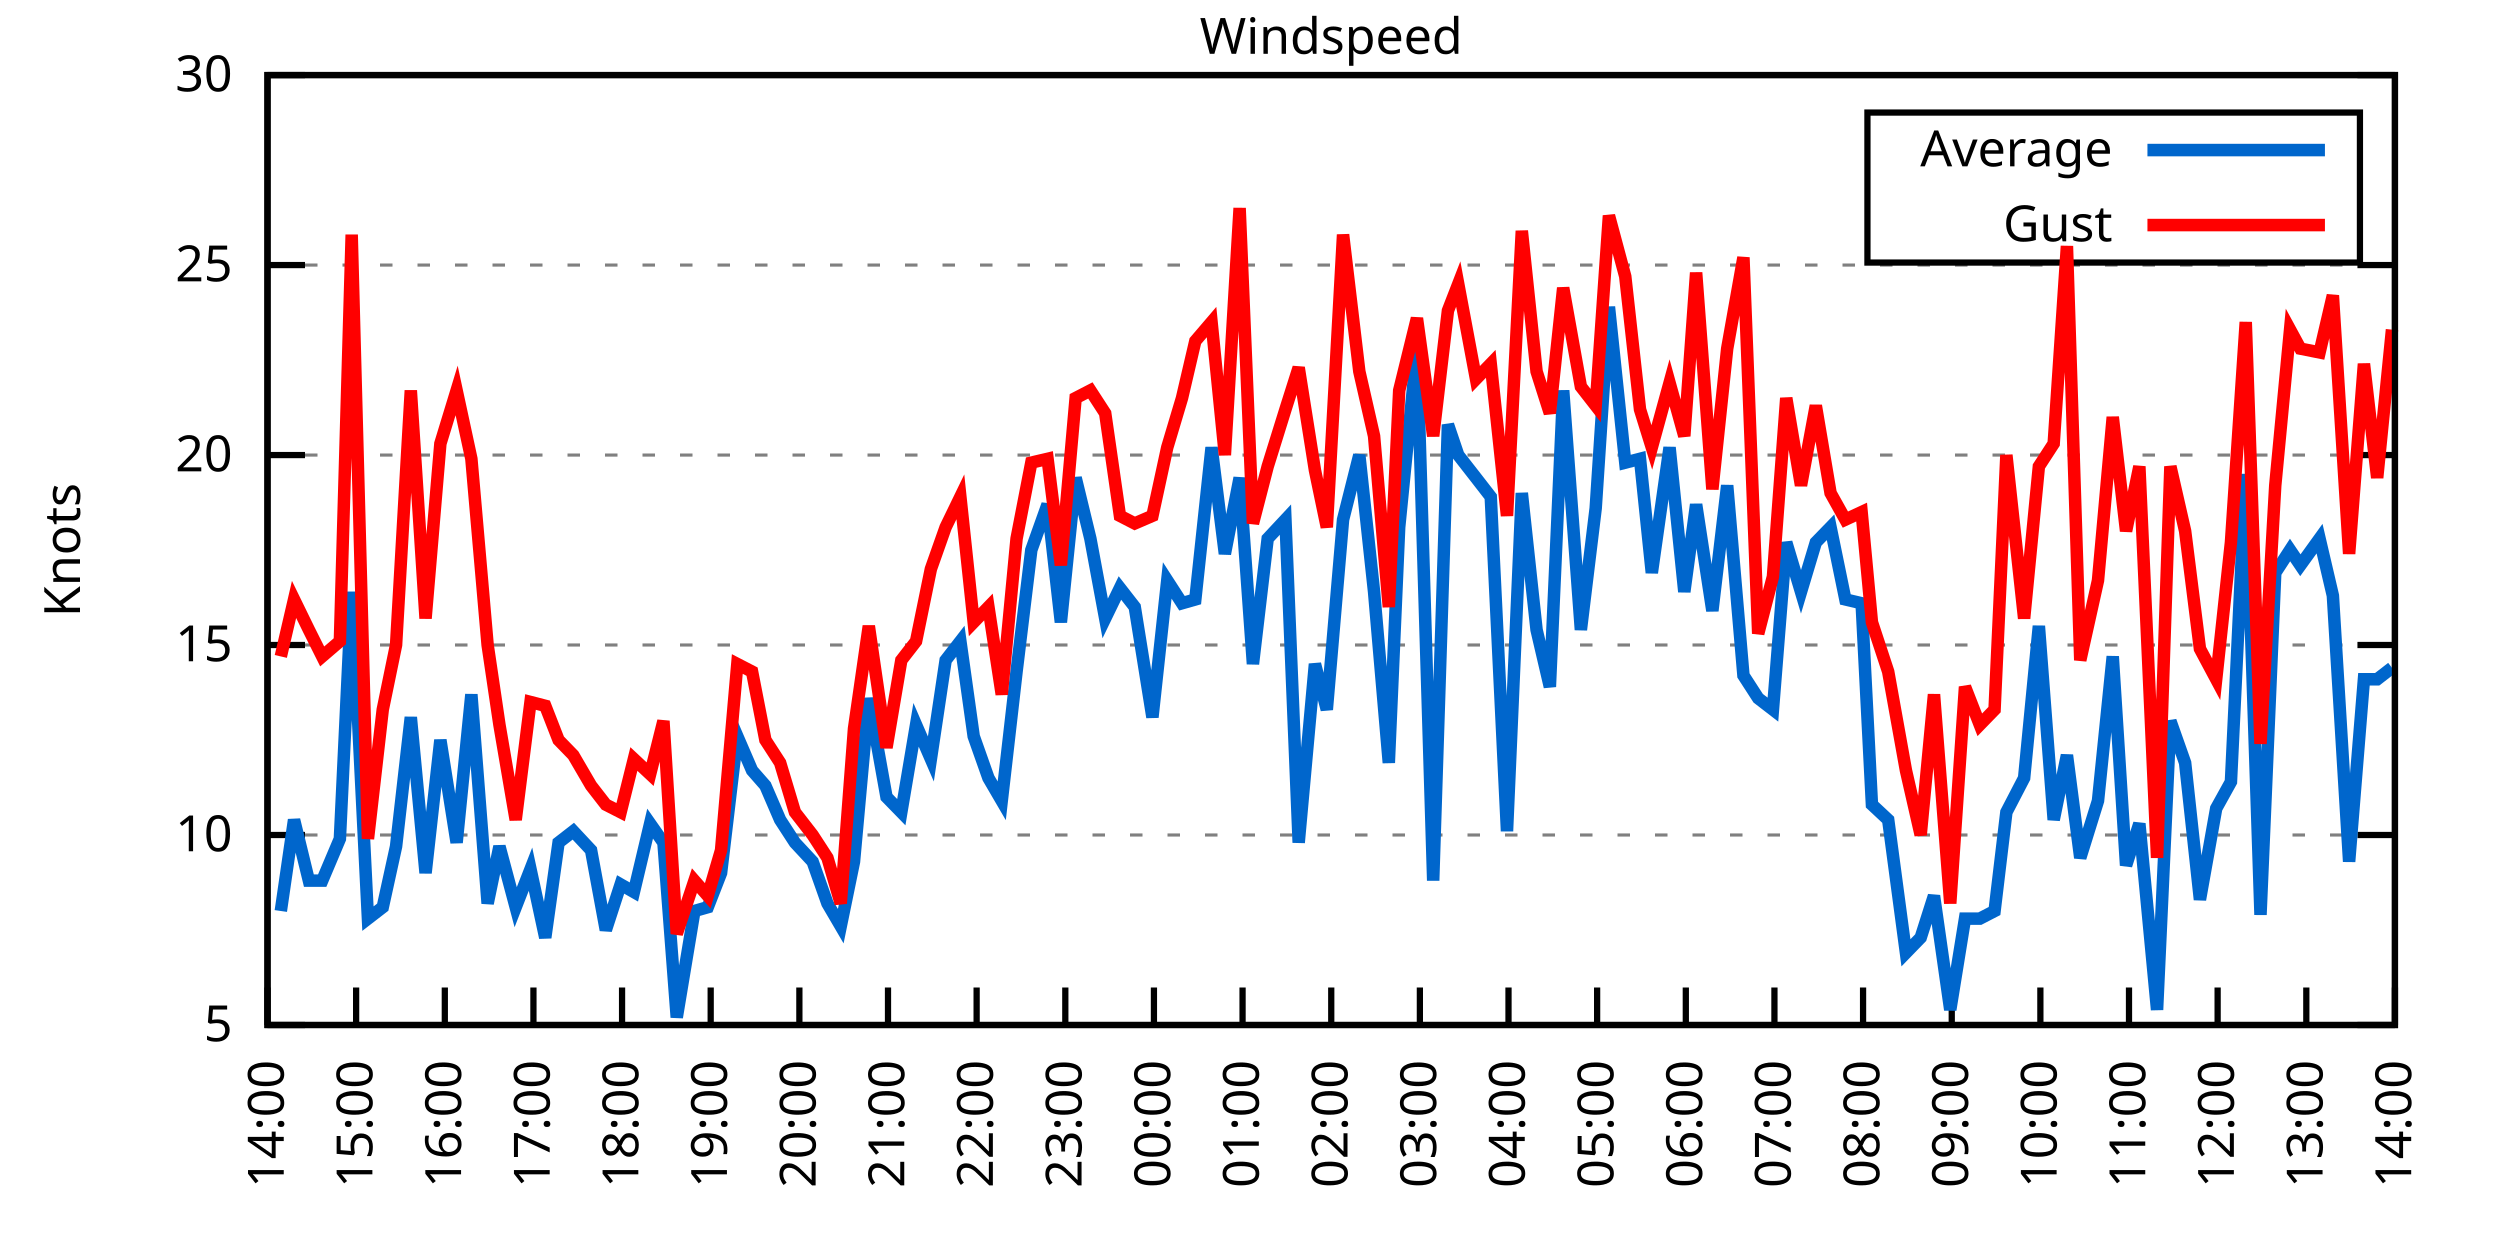
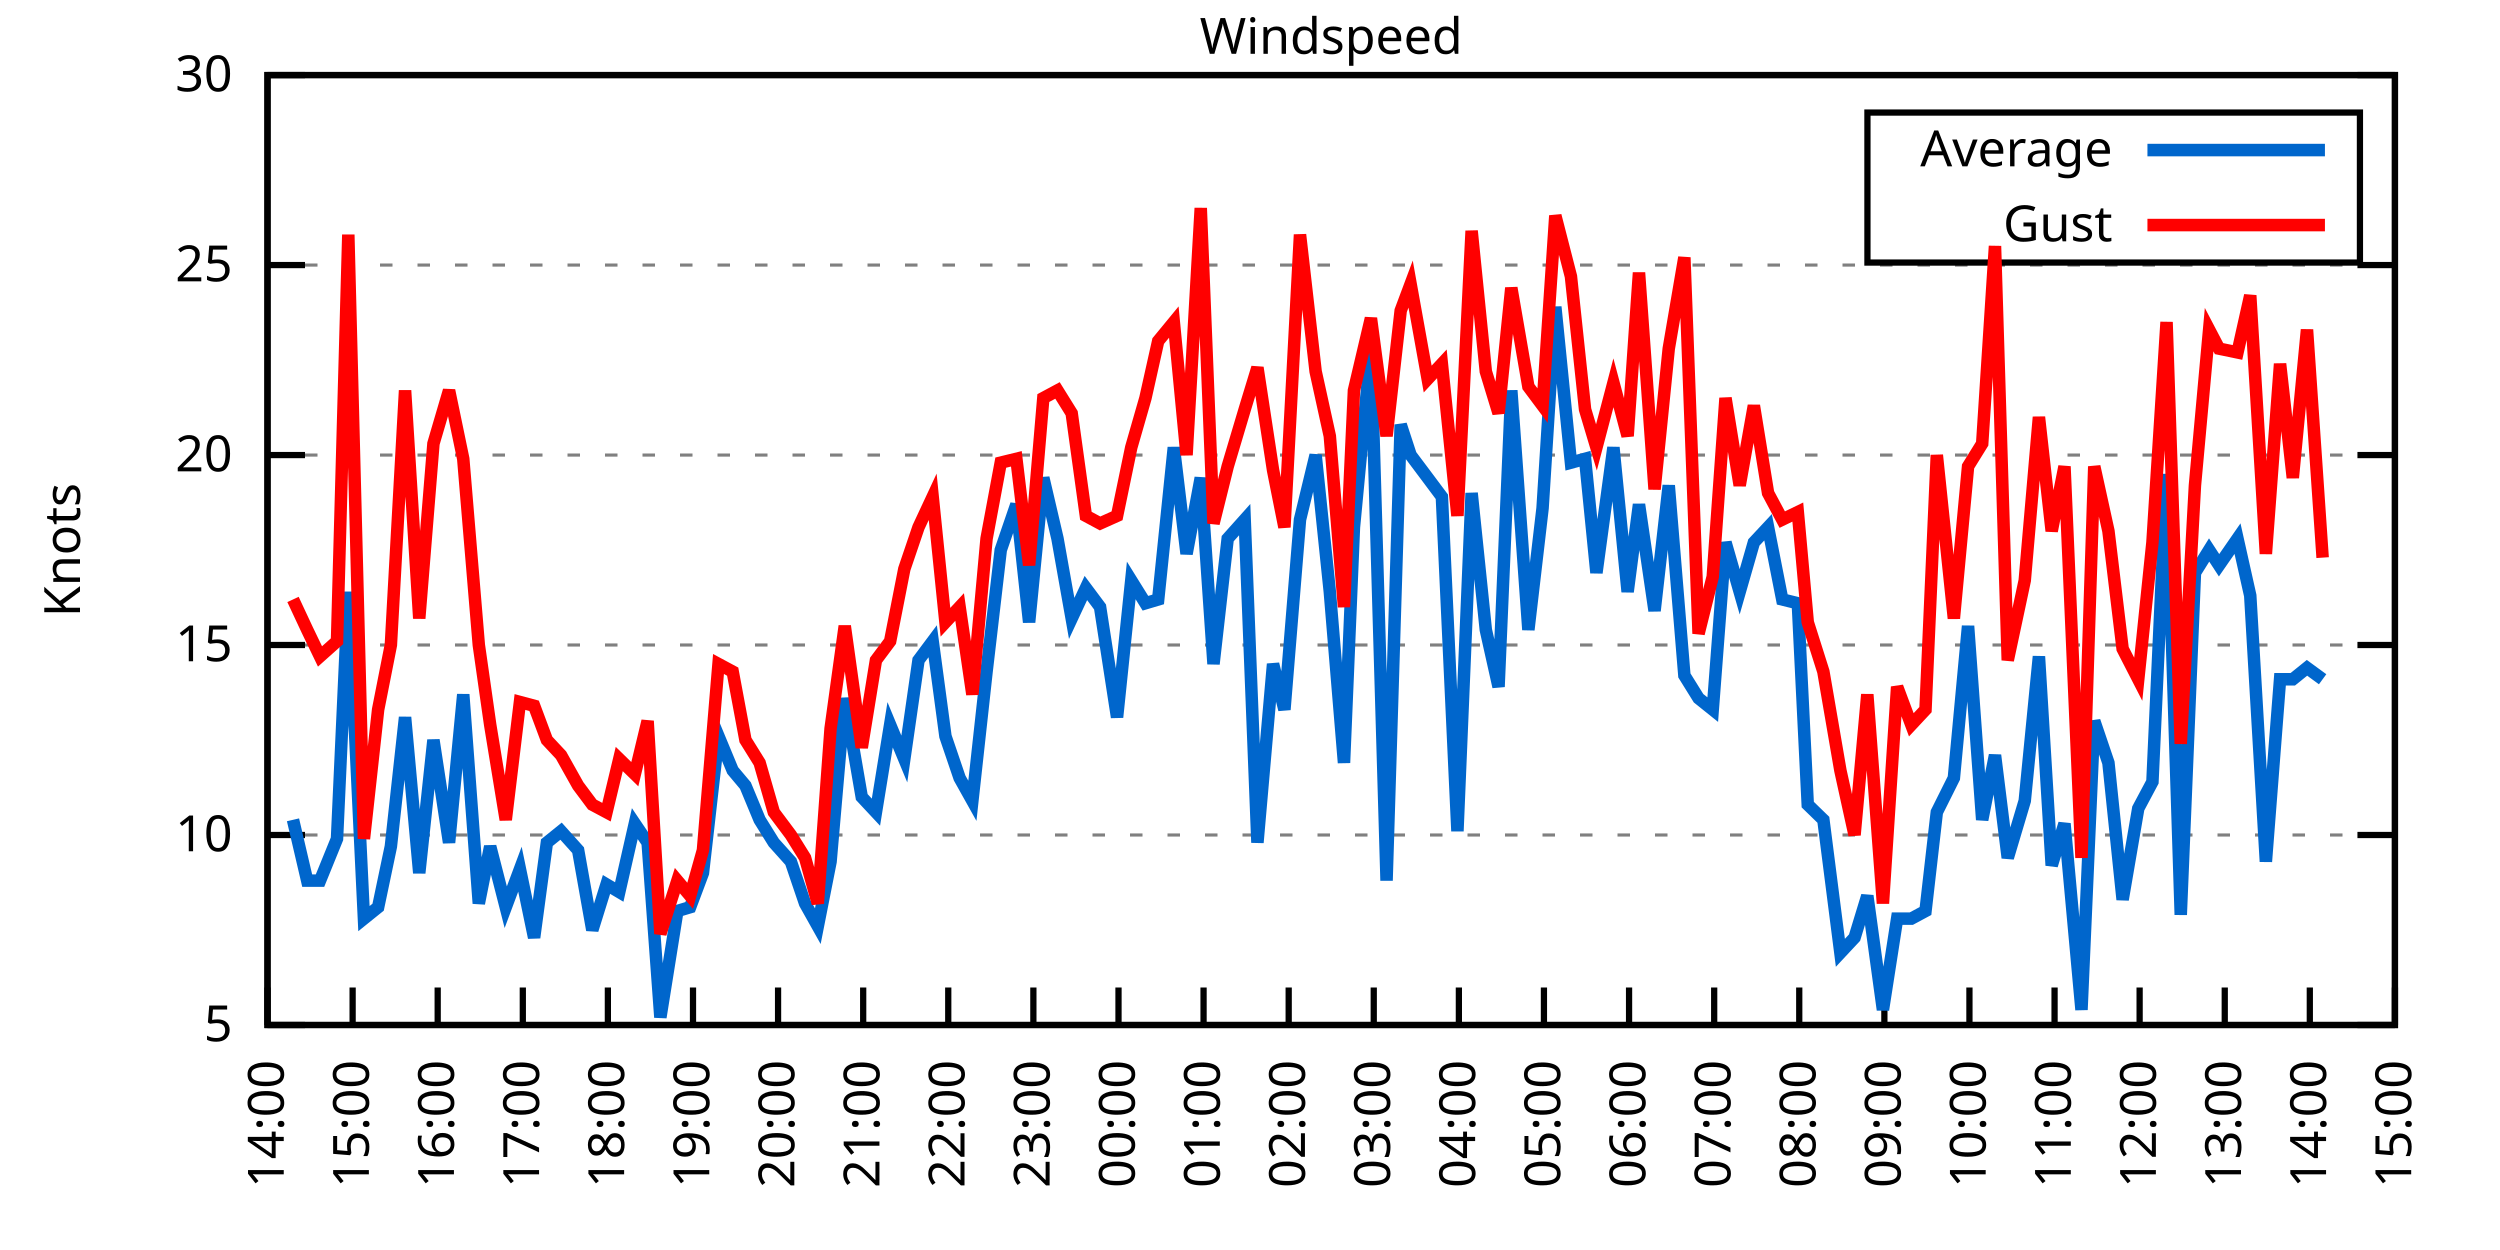
<svg xmlns="http://www.w3.org/2000/svg" xmlns:xlink="http://www.w3.org/1999/xlink" width="400" height="200" viewBox="0 0 400 200">
  <g id="gnuplot_canvas">
    <rect x="0" y="0" width="400" height="200" fill="none" />
    <defs>
      <circle id="gpDot" r="0.5" stroke-width="0.5" stroke="currentColor" />
      <path id="gpPt0" stroke-width="0.333" stroke="currentColor" d="M-1,0 h2 M0,-1 v2" />
      <path id="gpPt1" stroke-width="0.333" stroke="currentColor" d="M-1,-1 L1,1 M1,-1 L-1,1" />
      <path id="gpPt2" stroke-width="0.333" stroke="currentColor" d="M-1,0 L1,0 M0,-1 L0,1 M-1,-1 L1,1 M-1,1 L1,-1" />
      <rect id="gpPt3" stroke-width="0.333" stroke="currentColor" x="-1" y="-1" width="2" height="2" />
      <rect id="gpPt4" stroke-width="0.333" stroke="currentColor" fill="currentColor" x="-1" y="-1" width="2" height="2" />
      <circle id="gpPt5" stroke-width="0.333" stroke="currentColor" cx="0" cy="0" r="1" />
      <use xlink:href="#gpPt5" id="gpPt6" fill="currentColor" stroke="none" />
      <path id="gpPt7" stroke-width="0.333" stroke="currentColor" d="M0,-1.33 L-1.33,0.67 L1.33,0.67 z" />
      <use xlink:href="#gpPt7" id="gpPt8" fill="currentColor" stroke="none" />
      <use xlink:href="#gpPt7" id="gpPt9" stroke="currentColor" transform="rotate(180)" />
      <use xlink:href="#gpPt9" id="gpPt10" fill="currentColor" stroke="none" />
      <use xlink:href="#gpPt3" id="gpPt11" stroke="currentColor" transform="rotate(45)" />
      <use xlink:href="#gpPt11" id="gpPt12" fill="currentColor" stroke="none" />
      <path id="gpPt13" stroke-width="0.333" stroke="currentColor" d="M0,1.330 L1.265,0.411 L0.782,-1.067 L-0.782,-1.076 L-1.265,0.411 z" />
      <use xlink:href="#gpPt13" id="gpPt14" fill="currentColor" stroke="none" />
      <filter id="textbox" filterUnits="objectBoundingBox" x="0" y="0" height="1" width="1">
        <feFlood flood-color="white" flood-opacity="1" result="bgnd" />
        <feComposite in="SourceGraphic" in2="bgnd" operator="atop" />
      </filter>
      <filter id="greybox" filterUnits="objectBoundingBox" x="0" y="0" height="1" width="1">
        <feFlood flood-color="lightgrey" flood-opacity="1" result="grey" />
        <feComposite in="SourceGraphic" in2="grey" operator="atop" />
      </filter>
    </defs>
    <g fill="none" color="white" stroke="currentColor" stroke-width="1.00" stroke-linecap="butt" stroke-linejoin="miter">
</g>
    <g fill="none" color="black" stroke="currentColor" stroke-width="1.00" stroke-linecap="butt" stroke-linejoin="miter">
      <g stroke="none" shape-rendering="crispEdges">
        <polygon fill="rgb(255, 255, 255)" points="42.80,164.00 383.18,164.00 383.18,12.02 42.80,12.02 " />
      </g>
    </g>
    <g fill="none" color="black" stroke="currentColor" stroke-width="1.00" stroke-linecap="butt" stroke-linejoin="miter">
</g>
    <g fill="none" color="black" stroke="black" stroke-width="0.50" stroke-linecap="butt" stroke-linejoin="miter">
</g>
    <g fill="none" color="gray" stroke="currentColor" stroke-width="0.50" stroke-linecap="butt" stroke-linejoin="miter">
      <path stroke="gray" stroke-dasharray="2,4" class="gridline" d="M42.80,164.00 L383.19,164.00  " />
    </g>
    <g fill="none" color="gray" stroke="gray" stroke-width="1.00" stroke-linecap="butt" stroke-linejoin="miter">
</g>
    <g fill="none" color="black" stroke="currentColor" stroke-width="1.00" stroke-linecap="butt" stroke-linejoin="miter">
      <path stroke="black" d="M42.80,164.00 L48.80,164.00 M383.19,164.00 L377.19,164.00  " />
      <g transform="translate(37.20,166.60)" stroke="none" fill="black" font-family="Sans" font-size="8.00" text-anchor="end">
        <text>
          <tspan font-family="Sans"> 5</tspan>
        </text>
      </g>
    </g>
    <g fill="none" color="black" stroke="currentColor" stroke-width="1.00" stroke-linecap="butt" stroke-linejoin="miter">
</g>
    <g fill="none" color="black" stroke="black" stroke-width="0.50" stroke-linecap="butt" stroke-linejoin="miter">
</g>
    <g fill="none" color="gray" stroke="currentColor" stroke-width="0.50" stroke-linecap="butt" stroke-linejoin="miter">
      <path stroke="gray" stroke-dasharray="2,4" class="gridline" d="M42.80,133.60 L383.19,133.60  " />
    </g>
    <g fill="none" color="gray" stroke="gray" stroke-width="1.00" stroke-linecap="butt" stroke-linejoin="miter">
</g>
    <g fill="none" color="black" stroke="currentColor" stroke-width="1.00" stroke-linecap="butt" stroke-linejoin="miter">
      <path stroke="black" d="M42.80,133.60 L48.80,133.60 M383.19,133.60 L377.19,133.60  " />
      <g transform="translate(37.20,136.20)" stroke="none" fill="black" font-family="Sans" font-size="8.00" text-anchor="end">
        <text>
          <tspan font-family="Sans"> 10</tspan>
        </text>
      </g>
    </g>
    <g fill="none" color="black" stroke="currentColor" stroke-width="1.00" stroke-linecap="butt" stroke-linejoin="miter">
</g>
    <g fill="none" color="black" stroke="black" stroke-width="0.50" stroke-linecap="butt" stroke-linejoin="miter">
</g>
    <g fill="none" color="gray" stroke="currentColor" stroke-width="0.50" stroke-linecap="butt" stroke-linejoin="miter">
      <path stroke="gray" stroke-dasharray="2,4" class="gridline" d="M42.80,103.20 L383.19,103.20  " />
    </g>
    <g fill="none" color="gray" stroke="gray" stroke-width="1.00" stroke-linecap="butt" stroke-linejoin="miter">
</g>
    <g fill="none" color="black" stroke="currentColor" stroke-width="1.00" stroke-linecap="butt" stroke-linejoin="miter">
      <path stroke="black" d="M42.80,103.20 L48.80,103.20 M383.19,103.20 L377.19,103.20  " />
      <g transform="translate(37.20,105.80)" stroke="none" fill="black" font-family="Sans" font-size="8.00" text-anchor="end">
        <text>
          <tspan font-family="Sans"> 15</tspan>
        </text>
      </g>
    </g>
    <g fill="none" color="black" stroke="currentColor" stroke-width="1.00" stroke-linecap="butt" stroke-linejoin="miter">
</g>
    <g fill="none" color="black" stroke="black" stroke-width="0.50" stroke-linecap="butt" stroke-linejoin="miter">
</g>
    <g fill="none" color="gray" stroke="currentColor" stroke-width="0.50" stroke-linecap="butt" stroke-linejoin="miter">
      <path stroke="gray" stroke-dasharray="2,4" class="gridline" d="M42.80,72.81 L383.19,72.81  " />
    </g>
    <g fill="none" color="gray" stroke="gray" stroke-width="1.00" stroke-linecap="butt" stroke-linejoin="miter">
</g>
    <g fill="none" color="black" stroke="currentColor" stroke-width="1.00" stroke-linecap="butt" stroke-linejoin="miter">
      <path stroke="black" d="M42.80,72.81 L48.80,72.81 M383.19,72.81 L377.19,72.81  " />
      <g transform="translate(37.20,75.41)" stroke="none" fill="black" font-family="Sans" font-size="8.00" text-anchor="end">
        <text>
          <tspan font-family="Sans"> 20</tspan>
        </text>
      </g>
    </g>
    <g fill="none" color="black" stroke="currentColor" stroke-width="1.00" stroke-linecap="butt" stroke-linejoin="miter">
</g>
    <g fill="none" color="black" stroke="black" stroke-width="0.50" stroke-linecap="butt" stroke-linejoin="miter">
</g>
    <g fill="none" color="gray" stroke="currentColor" stroke-width="0.50" stroke-linecap="butt" stroke-linejoin="miter">
      <path stroke="gray" stroke-dasharray="2,4" class="gridline" d="M42.80,42.41 L383.19,42.41  " />
    </g>
    <g fill="none" color="gray" stroke="gray" stroke-width="1.00" stroke-linecap="butt" stroke-linejoin="miter">
</g>
    <g fill="none" color="black" stroke="currentColor" stroke-width="1.00" stroke-linecap="butt" stroke-linejoin="miter">
      <path stroke="black" d="M42.80,42.41 L48.80,42.41 M383.19,42.41 L377.19,42.41  " />
      <g transform="translate(37.20,45.01)" stroke="none" fill="black" font-family="Sans" font-size="8.00" text-anchor="end">
        <text>
          <tspan font-family="Sans"> 25</tspan>
        </text>
      </g>
    </g>
    <g fill="none" color="black" stroke="currentColor" stroke-width="1.00" stroke-linecap="butt" stroke-linejoin="miter">
</g>
    <g fill="none" color="black" stroke="black" stroke-width="0.50" stroke-linecap="butt" stroke-linejoin="miter">
</g>
    <g fill="none" color="gray" stroke="currentColor" stroke-width="0.50" stroke-linecap="butt" stroke-linejoin="miter">
      <path stroke="gray" stroke-dasharray="2,4" class="gridline" d="M42.80,12.01 L383.19,12.01  " />
    </g>
    <g fill="none" color="gray" stroke="gray" stroke-width="1.00" stroke-linecap="butt" stroke-linejoin="miter">
</g>
    <g fill="none" color="black" stroke="currentColor" stroke-width="1.00" stroke-linecap="butt" stroke-linejoin="miter">
      <path stroke="black" d="M42.80,12.01 L48.80,12.01 M383.19,12.01 L377.19,12.01  " />
      <g transform="translate(37.20,14.61)" stroke="none" fill="black" font-family="Sans" font-size="8.00" text-anchor="end">
        <text>
          <tspan font-family="Sans"> 30</tspan>
        </text>
      </g>
    </g>
    <g fill="none" color="black" stroke="currentColor" stroke-width="1.00" stroke-linecap="butt" stroke-linejoin="miter">
      <path stroke="black" d="M42.80,164.00 L42.80,158.00  " />
      <g transform="translate(45.40,169.60) rotate(270.00)" stroke="none" fill="black" font-family="Sans" font-size="8.00" text-anchor="end">
        <text>
          <tspan font-family="Sans">14:00</tspan>
        </text>
      </g>
    </g>
    <g fill="none" color="black" stroke="currentColor" stroke-width="1.00" stroke-linecap="butt" stroke-linejoin="miter">
-       <path stroke="black" d="M56.98,164.00 L56.98,158.00  " />
-       <g transform="translate(59.58,169.60) rotate(270.00)" stroke="none" fill="black" font-family="Sans" font-size="8.00" text-anchor="end">
+       <path stroke="black" d="M56.42,164.00 L56.42,158.00  " />
+       <g transform="translate(59.02,169.60) rotate(270.00)" stroke="none" fill="black" font-family="Sans" font-size="8.00" text-anchor="end">
        <text>
          <tspan font-family="Sans">15:00</tspan>
        </text>
      </g>
    </g>
    <g fill="none" color="black" stroke="currentColor" stroke-width="1.00" stroke-linecap="butt" stroke-linejoin="miter">
-       <path stroke="black" d="M71.17,164.00 L71.17,158.00  " />
-       <g transform="translate(73.77,169.60) rotate(270.00)" stroke="none" fill="black" font-family="Sans" font-size="8.00" text-anchor="end">
+       <path stroke="black" d="M70.03,164.00 L70.03,158.00  " />
+       <g transform="translate(72.63,169.60) rotate(270.00)" stroke="none" fill="black" font-family="Sans" font-size="8.00" text-anchor="end">
        <text>
          <tspan font-family="Sans">16:00</tspan>
        </text>
      </g>
    </g>
    <g fill="none" color="black" stroke="currentColor" stroke-width="1.00" stroke-linecap="butt" stroke-linejoin="miter">
-       <path stroke="black" d="M85.35,164.00 L85.35,158.00  " />
-       <g transform="translate(87.95,169.60) rotate(270.00)" stroke="none" fill="black" font-family="Sans" font-size="8.00" text-anchor="end">
+       <path stroke="black" d="M83.65,164.00 L83.65,158.00  " />
+       <g transform="translate(86.25,169.60) rotate(270.00)" stroke="none" fill="black" font-family="Sans" font-size="8.00" text-anchor="end">
        <text>
          <tspan font-family="Sans">17:00</tspan>
        </text>
      </g>
    </g>
    <g fill="none" color="black" stroke="currentColor" stroke-width="1.00" stroke-linecap="butt" stroke-linejoin="miter">
-       <path stroke="black" d="M99.53,164.00 L99.53,158.00  " />
-       <g transform="translate(102.13,169.60) rotate(270.00)" stroke="none" fill="black" font-family="Sans" font-size="8.00" text-anchor="end">
+       <path stroke="black" d="M97.26,164.00 L97.26,158.00  " />
+       <g transform="translate(99.86,169.60) rotate(270.00)" stroke="none" fill="black" font-family="Sans" font-size="8.00" text-anchor="end">
        <text>
          <tspan font-family="Sans">18:00</tspan>
        </text>
      </g>
    </g>
    <g fill="none" color="black" stroke="currentColor" stroke-width="1.00" stroke-linecap="butt" stroke-linejoin="miter">
-       <path stroke="black" d="M113.71,164.00 L113.71,158.00  " />
-       <g transform="translate(116.31,169.60) rotate(270.00)" stroke="none" fill="black" font-family="Sans" font-size="8.00" text-anchor="end">
+       <path stroke="black" d="M110.88,164.00 L110.88,158.00  " />
+       <g transform="translate(113.48,169.60) rotate(270.00)" stroke="none" fill="black" font-family="Sans" font-size="8.00" text-anchor="end">
        <text>
          <tspan font-family="Sans">19:00</tspan>
        </text>
      </g>
    </g>
    <g fill="none" color="black" stroke="currentColor" stroke-width="1.00" stroke-linecap="butt" stroke-linejoin="miter">
-       <path stroke="black" d="M127.90,164.00 L127.90,158.00  " />
-       <g transform="translate(130.50,169.60) rotate(270.00)" stroke="none" fill="black" font-family="Sans" font-size="8.00" text-anchor="end">
+       <path stroke="black" d="M124.49,164.00 L124.49,158.00  " />
+       <g transform="translate(127.09,169.60) rotate(270.00)" stroke="none" fill="black" font-family="Sans" font-size="8.00" text-anchor="end">
        <text>
          <tspan font-family="Sans">20:00</tspan>
        </text>
      </g>
    </g>
    <g fill="none" color="black" stroke="currentColor" stroke-width="1.00" stroke-linecap="butt" stroke-linejoin="miter">
-       <path stroke="black" d="M142.08,164.00 L142.08,158.00  " />
-       <g transform="translate(144.68,169.60) rotate(270.00)" stroke="none" fill="black" font-family="Sans" font-size="8.00" text-anchor="end">
+       <path stroke="black" d="M138.11,164.00 L138.11,158.00  " />
+       <g transform="translate(140.71,169.60) rotate(270.00)" stroke="none" fill="black" font-family="Sans" font-size="8.00" text-anchor="end">
        <text>
          <tspan font-family="Sans">21:00</tspan>
        </text>
      </g>
    </g>
    <g fill="none" color="black" stroke="currentColor" stroke-width="1.00" stroke-linecap="butt" stroke-linejoin="miter">
-       <path stroke="black" d="M156.26,164.00 L156.26,158.00  " />
-       <g transform="translate(158.86,169.60) rotate(270.00)" stroke="none" fill="black" font-family="Sans" font-size="8.00" text-anchor="end">
+       <path stroke="black" d="M151.72,164.00 L151.72,158.00  " />
+       <g transform="translate(154.32,169.60) rotate(270.00)" stroke="none" fill="black" font-family="Sans" font-size="8.00" text-anchor="end">
        <text>
          <tspan font-family="Sans">22:00</tspan>
        </text>
      </g>
    </g>
    <g fill="none" color="black" stroke="currentColor" stroke-width="1.00" stroke-linecap="butt" stroke-linejoin="miter">
-       <path stroke="black" d="M170.45,164.00 L170.45,158.00  " />
-       <g transform="translate(173.05,169.60) rotate(270.00)" stroke="none" fill="black" font-family="Sans" font-size="8.00" text-anchor="end">
+       <path stroke="black" d="M165.34,164.00 L165.34,158.00  " />
+       <g transform="translate(167.94,169.60) rotate(270.00)" stroke="none" fill="black" font-family="Sans" font-size="8.00" text-anchor="end">
        <text>
          <tspan font-family="Sans">23:00</tspan>
        </text>
      </g>
    </g>
    <g fill="none" color="black" stroke="currentColor" stroke-width="1.00" stroke-linecap="butt" stroke-linejoin="miter">
-       <path stroke="black" d="M184.63,164.00 L184.63,158.00  " />
-       <g transform="translate(187.23,169.60) rotate(270.00)" stroke="none" fill="black" font-family="Sans" font-size="8.00" text-anchor="end">
+       <path stroke="black" d="M178.96,164.00 L178.96,158.00  " />
+       <g transform="translate(181.56,169.60) rotate(270.00)" stroke="none" fill="black" font-family="Sans" font-size="8.00" text-anchor="end">
        <text>
          <tspan font-family="Sans">00:00</tspan>
        </text>
      </g>
    </g>
    <g fill="none" color="black" stroke="currentColor" stroke-width="1.00" stroke-linecap="butt" stroke-linejoin="miter">
-       <path stroke="black" d="M198.81,164.00 L198.81,158.00  " />
-       <g transform="translate(201.41,169.60) rotate(270.00)" stroke="none" fill="black" font-family="Sans" font-size="8.00" text-anchor="end">
+       <path stroke="black" d="M192.57,164.00 L192.57,158.00  " />
+       <g transform="translate(195.17,169.60) rotate(270.00)" stroke="none" fill="black" font-family="Sans" font-size="8.00" text-anchor="end">
        <text>
          <tspan font-family="Sans">01:00</tspan>
        </text>
      </g>
    </g>
    <g fill="none" color="black" stroke="currentColor" stroke-width="1.00" stroke-linecap="butt" stroke-linejoin="miter">
-       <path stroke="black" d="M213.00,164.00 L213.00,158.00  " />
-       <g transform="translate(215.60,169.60) rotate(270.00)" stroke="none" fill="black" font-family="Sans" font-size="8.00" text-anchor="end">
+       <path stroke="black" d="M206.19,164.00 L206.19,158.00  " />
+       <g transform="translate(208.79,169.60) rotate(270.00)" stroke="none" fill="black" font-family="Sans" font-size="8.00" text-anchor="end">
        <text>
          <tspan font-family="Sans">02:00</tspan>
        </text>
      </g>
    </g>
    <g fill="none" color="black" stroke="currentColor" stroke-width="1.00" stroke-linecap="butt" stroke-linejoin="miter">
-       <path stroke="black" d="M227.18,164.00 L227.18,158.00  " />
-       <g transform="translate(229.78,169.60) rotate(270.00)" stroke="none" fill="black" font-family="Sans" font-size="8.00" text-anchor="end">
+       <path stroke="black" d="M219.80,164.00 L219.80,158.00  " />
+       <g transform="translate(222.40,169.60) rotate(270.00)" stroke="none" fill="black" font-family="Sans" font-size="8.00" text-anchor="end">
        <text>
          <tspan font-family="Sans">03:00</tspan>
        </text>
      </g>
    </g>
    <g fill="none" color="black" stroke="currentColor" stroke-width="1.00" stroke-linecap="butt" stroke-linejoin="miter">
-       <path stroke="black" d="M241.36,164.00 L241.36,158.00  " />
-       <g transform="translate(243.96,169.60) rotate(270.00)" stroke="none" fill="black" font-family="Sans" font-size="8.00" text-anchor="end">
+       <path stroke="black" d="M233.42,164.00 L233.42,158.00  " />
+       <g transform="translate(236.02,169.60) rotate(270.00)" stroke="none" fill="black" font-family="Sans" font-size="8.00" text-anchor="end">
        <text>
          <tspan font-family="Sans">04:00</tspan>
        </text>
      </g>
    </g>
    <g fill="none" color="black" stroke="currentColor" stroke-width="1.00" stroke-linecap="butt" stroke-linejoin="miter">
-       <path stroke="black" d="M255.54,164.00 L255.54,158.00  " />
-       <g transform="translate(258.14,169.60) rotate(270.00)" stroke="none" fill="black" font-family="Sans" font-size="8.00" text-anchor="end">
+       <path stroke="black" d="M247.03,164.00 L247.03,158.00  " />
+       <g transform="translate(249.63,169.60) rotate(270.00)" stroke="none" fill="black" font-family="Sans" font-size="8.00" text-anchor="end">
        <text>
          <tspan font-family="Sans">05:00</tspan>
        </text>
      </g>
    </g>
    <g fill="none" color="black" stroke="currentColor" stroke-width="1.00" stroke-linecap="butt" stroke-linejoin="miter">
-       <path stroke="black" d="M269.73,164.00 L269.73,158.00  " />
-       <g transform="translate(272.33,169.60) rotate(270.00)" stroke="none" fill="black" font-family="Sans" font-size="8.00" text-anchor="end">
+       <path stroke="black" d="M260.65,164.00 L260.65,158.00  " />
+       <g transform="translate(263.25,169.60) rotate(270.00)" stroke="none" fill="black" font-family="Sans" font-size="8.00" text-anchor="end">
        <text>
          <tspan font-family="Sans">06:00</tspan>
        </text>
      </g>
    </g>
    <g fill="none" color="black" stroke="currentColor" stroke-width="1.00" stroke-linecap="butt" stroke-linejoin="miter">
-       <path stroke="black" d="M283.91,164.00 L283.91,158.00  " />
-       <g transform="translate(286.51,169.60) rotate(270.00)" stroke="none" fill="black" font-family="Sans" font-size="8.00" text-anchor="end">
+       <path stroke="black" d="M274.27,164.00 L274.27,158.00  " />
+       <g transform="translate(276.87,169.60) rotate(270.00)" stroke="none" fill="black" font-family="Sans" font-size="8.00" text-anchor="end">
        <text>
          <tspan font-family="Sans">07:00</tspan>
        </text>
      </g>
    </g>
    <g fill="none" color="black" stroke="currentColor" stroke-width="1.00" stroke-linecap="butt" stroke-linejoin="miter">
-       <path stroke="black" d="M298.09,164.00 L298.09,158.00  " />
-       <g transform="translate(300.69,169.60) rotate(270.00)" stroke="none" fill="black" font-family="Sans" font-size="8.00" text-anchor="end">
+       <path stroke="black" d="M287.88,164.00 L287.88,158.00  " />
+       <g transform="translate(290.48,169.60) rotate(270.00)" stroke="none" fill="black" font-family="Sans" font-size="8.00" text-anchor="end">
        <text>
          <tspan font-family="Sans">08:00</tspan>
        </text>
      </g>
    </g>
    <g fill="none" color="black" stroke="currentColor" stroke-width="1.00" stroke-linecap="butt" stroke-linejoin="miter">
-       <path stroke="black" d="M312.28,164.00 L312.28,158.00  " />
-       <g transform="translate(314.88,169.60) rotate(270.00)" stroke="none" fill="black" font-family="Sans" font-size="8.00" text-anchor="end">
+       <path stroke="black" d="M301.50,164.00 L301.50,158.00  " />
+       <g transform="translate(304.10,169.60) rotate(270.00)" stroke="none" fill="black" font-family="Sans" font-size="8.00" text-anchor="end">
        <text>
          <tspan font-family="Sans">09:00</tspan>
        </text>
      </g>
    </g>
    <g fill="none" color="black" stroke="currentColor" stroke-width="1.00" stroke-linecap="butt" stroke-linejoin="miter">
-       <path stroke="black" d="M326.46,164.00 L326.46,158.00  " />
-       <g transform="translate(329.06,169.60) rotate(270.00)" stroke="none" fill="black" font-family="Sans" font-size="8.00" text-anchor="end">
+       <path stroke="black" d="M315.11,164.00 L315.11,158.00  " />
+       <g transform="translate(317.71,169.60) rotate(270.00)" stroke="none" fill="black" font-family="Sans" font-size="8.00" text-anchor="end">
        <text>
          <tspan font-family="Sans">10:00</tspan>
        </text>
      </g>
    </g>
    <g fill="none" color="black" stroke="currentColor" stroke-width="1.00" stroke-linecap="butt" stroke-linejoin="miter">
-       <path stroke="black" d="M340.64,164.00 L340.64,158.00  " />
-       <g transform="translate(343.24,169.60) rotate(270.00)" stroke="none" fill="black" font-family="Sans" font-size="8.00" text-anchor="end">
+       <path stroke="black" d="M328.73,164.00 L328.73,158.00  " />
+       <g transform="translate(331.33,169.60) rotate(270.00)" stroke="none" fill="black" font-family="Sans" font-size="8.00" text-anchor="end">
        <text>
          <tspan font-family="Sans">11:00</tspan>
        </text>
      </g>
    </g>
    <g fill="none" color="black" stroke="currentColor" stroke-width="1.00" stroke-linecap="butt" stroke-linejoin="miter">
-       <path stroke="black" d="M354.82,164.00 L354.82,158.00  " />
-       <g transform="translate(357.42,169.60) rotate(270.00)" stroke="none" fill="black" font-family="Sans" font-size="8.00" text-anchor="end">
+       <path stroke="black" d="M342.34,164.00 L342.34,158.00  " />
+       <g transform="translate(344.94,169.60) rotate(270.00)" stroke="none" fill="black" font-family="Sans" font-size="8.00" text-anchor="end">
        <text>
          <tspan font-family="Sans">12:00</tspan>
        </text>
      </g>
    </g>
    <g fill="none" color="black" stroke="currentColor" stroke-width="1.00" stroke-linecap="butt" stroke-linejoin="miter">
-       <path stroke="black" d="M369.01,164.00 L369.01,158.00  " />
-       <g transform="translate(371.61,169.60) rotate(270.00)" stroke="none" fill="black" font-family="Sans" font-size="8.00" text-anchor="end">
+       <path stroke="black" d="M355.96,164.00 L355.96,158.00  " />
+       <g transform="translate(358.56,169.60) rotate(270.00)" stroke="none" fill="black" font-family="Sans" font-size="8.00" text-anchor="end">
        <text>
          <tspan font-family="Sans">13:00</tspan>
+         </text>
+       </g>
+     </g>
+     <g fill="none" color="black" stroke="currentColor" stroke-width="1.00" stroke-linecap="butt" stroke-linejoin="miter">
+       <path stroke="black" d="M369.57,164.00 L369.57,158.00  " />
+       <g transform="translate(372.17,169.60) rotate(270.00)" stroke="none" fill="black" font-family="Sans" font-size="8.00" text-anchor="end">
+         <text>
+           <tspan font-family="Sans">14:00</tspan>
        </text>
      </g>
    </g>
    <g fill="none" color="black" stroke="currentColor" stroke-width="1.00" stroke-linecap="butt" stroke-linejoin="miter">
      <path stroke="black" d="M383.19,164.00 L383.19,158.00  " />
      <g transform="translate(385.79,169.60) rotate(270.00)" stroke="none" fill="black" font-family="Sans" font-size="8.00" text-anchor="end">
        <text>
-           <tspan font-family="Sans">14:00</tspan>
+           <tspan font-family="Sans">15:00</tspan>
        </text>
      </g>
    </g>
    <g fill="none" color="black" stroke="currentColor" stroke-width="1.00" stroke-linecap="butt" stroke-linejoin="miter">
</g>
    <g fill="none" color="black" stroke="currentColor" stroke-width="1.00" stroke-linecap="butt" stroke-linejoin="miter">
      <path stroke="black" d="M42.80,12.01 L42.80,164.00 L383.19,164.00 L383.19,12.01 L42.80,12.01 Z  " />
    </g>
    <g fill="none" color="black" stroke="currentColor" stroke-width="1.00" stroke-linecap="butt" stroke-linejoin="miter">
</g>
    <g fill="none" color="black" stroke="currentColor" stroke-width="1.00" stroke-linecap="butt" stroke-linejoin="miter">
      <path stroke="black" d="M298.79,42.01 L298.79,18.01 L377.59,18.01 L377.59,42.01 L298.79,42.01 Z  " />
    </g>
    <g id="Windspeed_plot_1">
      <g fill="none" color="white" stroke="black" stroke-width="2.00" stroke-linecap="butt" stroke-linejoin="miter">
</g>
      <g fill="none" color="black" stroke="currentColor" stroke-width="2.00" stroke-linecap="butt" stroke-linejoin="miter">
        <g transform="translate(337.99,26.61)" stroke="none" fill="black" font-family="Sans" font-size="8.00" text-anchor="end">
          <text>
            <tspan font-family="Sans">Average</tspan>
          </text>
        </g>
      </g>
      <g fill="none" color="black" stroke="currentColor" stroke-width="2.00" stroke-linecap="butt" stroke-linejoin="miter">
-         <path stroke="rgb(  0, 102, 204)" d="M343.59,24.01 L371.99,24.01 M44.93,145.76 L47.05,131.17 L49.42,140.90 L51.55,140.90 L54.38,134.21 L56.27,94.69   L58.87,146.98 L61.24,145.15 L63.37,135.43 L65.73,114.76 L68.09,139.68 L70.46,118.40 L73.06,134.82 L75.42,111.11   L78.02,144.55 L79.91,135.43 L82.51,145.15 L84.88,139.07 L87.24,150.02 L89.37,134.82 L91.73,132.99 L94.57,136.03   L96.93,148.80 L99.30,141.51 L101.42,142.72 L104.02,131.78 L106.15,134.82 L108.28,162.78 L111.11,145.76 L113.24,145.15   L115.37,139.68 L117.97,117.80 L120.33,123.27 L122.46,125.70 L124.82,131.17 L127.19,134.82 L130.02,137.86 L132.39,144.55   L134.52,148.19 L136.64,137.86 L139.01,111.72 L141.84,127.52 L144.21,129.95 L146.57,115.97 L148.94,121.44 L151.30,105.64   L153.66,102.60 L155.79,117.80 L158.15,124.48 L160.28,128.13 L162.65,107.46 L165.01,88.00 L167.61,80.71 L169.74,99.56   L172.10,76.45 L174.46,86.18 L176.83,98.95 L179.19,94.08 L181.56,97.12 L184.39,114.76 L186.76,92.87 L189.12,96.52   L191.25,95.91 L193.85,71.59 L195.98,88.61 L198.34,76.45 L200.47,106.24 L202.83,86.18 L205.67,83.14 L207.79,134.82   L210.39,106.24 L212.29,113.54 L214.89,83.14 L217.49,72.81 L219.85,94.69 L222.21,122.05 L223.87,84.36 L226.71,55.78   L229.31,140.90 L231.67,67.94 L233.32,72.81 L236.16,76.45 L238.52,79.49 L241.12,132.99 L243.49,78.89 L245.85,100.77   L247.98,109.89 L250.11,62.47 L252.94,100.77 L255.31,81.32 L257.43,49.10 L260.04,74.02 L262.40,73.41 L264.29,91.65   L267.13,71.59 L269.49,94.69 L271.38,80.71 L273.98,97.73 L276.35,77.67 L278.95,108.07 L281.31,111.72 L283.67,113.54   L285.80,86.79 L288.16,94.69 L290.53,86.79 L292.89,84.36 L295.26,95.91 L297.86,96.52 L299.51,128.74 L302.11,131.17   L304.95,152.45 L307.31,150.02 L309.44,143.33 L312.04,161.57 L314.40,146.98 L316.77,146.98 L319.13,145.76 L321.02,129.95   L323.86,124.48 L326.22,100.16 L328.59,131.17 L330.71,120.83 L332.84,137.25 L335.68,128.13 L338.04,105.03 L340.17,138.47   L342.30,131.78 L345.13,161.57 L347.26,115.36 L349.62,122.05 L351.99,143.94 L354.59,129.35 L356.95,125.09 L359.32,75.85   L361.68,146.37 L364.04,91.65 L366.41,88.00 L368.06,90.44 L371.13,86.18 L373.26,95.30 L375.86,137.86 L378.23,108.68   L380.35,108.68 L382.72,106.85  " />
+         <path stroke="rgb(  0, 102, 204)" d="M343.59,24.01 L371.99,24.01 M46.88,131.17 L49.15,140.90 L51.20,140.90 L53.92,134.21 L55.73,94.69 L58.23,146.98   L60.50,145.15 L62.54,135.43 L64.81,114.76 L67.08,139.68 L69.35,118.40 L71.85,134.82 L74.12,111.11 L76.61,144.55   L78.43,135.43 L80.92,145.15 L83.19,139.07 L85.46,150.02 L87.50,134.82 L89.77,132.99 L92.50,136.03 L94.77,148.80   L97.04,141.51 L99.08,142.72 L101.57,131.78 L103.62,134.82 L105.66,162.78 L108.38,145.76 L110.42,145.15 L112.47,139.68   L114.96,117.80 L117.23,123.27 L119.27,125.70 L121.54,131.17 L123.81,134.82 L126.54,137.86 L128.81,144.55 L130.85,148.19   L132.89,137.86 L135.16,111.72 L137.88,127.52 L140.15,129.95 L142.42,115.97 L144.69,121.44 L146.96,105.64 L149.23,102.60   L151.27,117.80 L153.54,124.48 L155.58,128.13 L157.85,107.46 L160.12,88.00 L162.62,80.71 L164.66,99.56 L166.93,76.45   L169.20,86.18 L171.47,98.95 L173.74,94.08 L176.01,97.12 L178.73,114.76 L181.00,92.87 L183.27,96.52 L185.31,95.91   L187.81,71.59 L189.85,88.61 L192.12,76.45 L194.16,106.24 L196.43,86.18 L199.15,83.14 L201.19,134.82 L203.69,106.24   L205.51,113.54 L208.00,83.14 L210.50,72.81 L212.77,94.69 L215.04,122.05 L216.63,84.36 L219.35,55.78 L221.85,140.90   L224.11,67.94 L225.70,72.81 L228.43,76.45 L230.70,79.49 L233.19,132.99 L235.46,78.89 L237.73,100.77 L239.77,109.89   L241.81,62.47 L244.54,100.77 L246.81,81.32 L248.85,49.10 L251.35,74.02 L253.61,73.41 L255.43,91.65 L258.15,71.59   L260.42,94.69 L262.24,80.71 L264.73,97.73 L267.00,77.67 L269.50,108.07 L271.77,111.72 L274.04,113.54 L276.08,86.79   L278.35,94.69 L280.62,86.79 L282.89,84.36 L285.16,95.91 L287.65,96.52 L289.24,128.74 L291.74,131.17 L294.46,152.45   L296.73,150.02 L298.77,143.33 L301.27,161.57 L303.54,146.98 L305.81,146.98 L308.08,145.76 L309.89,129.95 L312.62,124.48   L314.89,100.16 L317.15,131.17 L319.20,120.83 L321.24,137.25 L323.96,128.13 L326.23,105.03 L328.27,138.47 L330.32,131.78   L333.04,161.57 L335.08,115.36 L337.35,122.05 L339.62,143.94 L342.12,129.35 L344.39,125.09 L346.65,75.85 L348.92,146.37   L351.19,91.65 L353.46,88.00 L355.05,90.44 L358.00,86.18 L360.04,95.30 L362.54,137.86 L364.81,108.68 L366.85,108.68   L369.12,106.85 L371.62,108.68  " />
      </g>
    </g>
    <g id="Windspeed_plot_2">
      <g fill="none" color="black" stroke="currentColor" stroke-width="2.00" stroke-linecap="butt" stroke-linejoin="miter">
        <g transform="translate(337.99,38.61)" stroke="none" fill="black" font-family="Sans" font-size="8.00" text-anchor="end">
          <text>
            <tspan font-family="Sans">Gust</tspan>
          </text>
        </g>
      </g>
      <g fill="none" color="black" stroke="currentColor" stroke-width="2.00" stroke-linecap="butt" stroke-linejoin="miter">
-         <path stroke="rgb(255,   0,   0)" d="M343.59,36.01 L371.99,36.01 M44.93,105.03 L47.05,95.91 L49.42,100.77 L51.55,105.03 L54.38,102.60 L56.27,37.54   L58.87,134.21 L61.24,113.54 L63.37,103.20 L65.73,62.47 L68.09,98.95 L70.46,70.98 L73.06,62.47 L75.42,73.41   L78.02,103.20 L79.91,115.97 L82.51,131.17 L84.88,112.32 L87.24,112.93 L89.37,118.40 L91.73,120.83 L94.57,125.70   L96.93,128.74 L99.30,129.95 L101.42,121.44 L104.02,123.87 L106.15,115.36 L108.28,149.41 L111.11,140.90 L113.24,143.33   L115.37,136.03 L117.97,106.24 L120.33,107.46 L122.46,118.40 L124.82,122.05 L127.19,129.95 L130.02,133.60 L132.39,137.25   L134.52,144.55 L136.64,116.58 L139.01,100.16 L141.84,119.62 L144.21,105.64 L146.57,102.60 L148.94,91.04 L151.30,84.36   L153.66,79.49 L155.79,99.56 L158.15,97.12 L160.28,111.11 L162.65,86.18 L165.01,74.02 L167.61,73.41 L169.74,90.44   L172.10,63.69 L174.46,62.47 L176.83,66.12 L179.19,82.53 L181.56,83.75 L184.39,82.53 L186.76,71.59 L189.12,63.69   L191.25,54.57 L193.85,51.53 L195.98,72.81 L198.34,33.29 L200.47,83.75 L202.83,74.63 L205.67,65.51 L207.79,58.82   L210.39,75.24 L212.29,84.36 L214.89,37.54 L217.49,59.43 L219.85,69.77 L222.21,97.12 L223.87,62.47 L226.71,50.92   L229.31,69.77 L231.67,49.70 L233.32,45.45 L236.16,60.65 L238.52,58.21 L241.12,82.53 L243.49,36.94 L245.85,59.43   L247.98,66.12 L250.11,46.06 L252.94,61.86 L255.31,64.90 L257.43,34.50 L260.04,44.23 L262.40,65.51 L264.29,71.59   L267.13,61.25 L269.49,69.77 L271.38,43.62 L273.98,78.28 L276.35,55.78 L278.95,41.19 L281.31,101.38 L283.67,92.26   L285.80,63.69 L288.16,77.67 L290.53,64.90 L292.89,78.89 L295.26,83.14 L297.86,81.93 L299.51,99.56 L302.11,107.46   L304.95,123.27 L307.31,133.60 L309.44,111.11 L312.04,144.55 L314.40,109.89 L316.77,115.97 L319.13,113.54 L321.02,72.81   L323.86,98.95 L326.22,74.63 L328.59,70.98 L330.71,39.37 L332.84,105.64 L335.68,92.87 L338.04,66.73 L340.17,84.97   L342.30,74.63 L345.13,137.25 L347.26,74.63 L349.62,84.97 L351.99,103.81 L354.59,108.68 L356.95,86.79 L359.32,51.53   L361.68,119.01 L364.04,77.67 L366.41,52.74 L368.06,55.78 L371.13,56.39 L373.26,47.27 L375.86,88.61 L378.23,58.21   L380.35,76.45 L382.72,52.74  " />
+         <path stroke="rgb(255,   0,   0)" d="M343.59,36.01 L371.99,36.01 M46.88,95.91 L49.15,100.77 L51.20,105.03 L53.92,102.60 L55.73,37.54 L58.23,134.21   L60.50,113.54 L62.54,103.20 L64.81,62.47 L67.08,98.95 L69.35,70.98 L71.85,62.47 L74.12,73.41 L76.61,103.20   L78.43,115.97 L80.92,131.17 L83.19,112.32 L85.46,112.93 L87.50,118.40 L89.77,120.83 L92.50,125.70 L94.77,128.74   L97.04,129.95 L99.08,121.44 L101.57,123.87 L103.62,115.36 L105.66,149.41 L108.38,140.90 L110.42,143.33 L112.47,136.03   L114.96,106.24 L117.23,107.46 L119.27,118.40 L121.54,122.05 L123.81,129.95 L126.54,133.60 L128.81,137.25 L130.85,144.55   L132.89,116.58 L135.16,100.16 L137.88,119.62 L140.15,105.64 L142.42,102.60 L144.69,91.04 L146.96,84.36 L149.23,79.49   L151.27,99.56 L153.54,97.12 L155.58,111.11 L157.85,86.18 L160.12,74.02 L162.62,73.41 L164.66,90.44 L166.93,63.69   L169.20,62.47 L171.47,66.12 L173.74,82.53 L176.01,83.75 L178.73,82.53 L181.00,71.59 L183.27,63.69 L185.31,54.57   L187.81,51.53 L189.85,72.81 L192.12,33.29 L194.16,83.75 L196.43,74.63 L199.15,65.51 L201.19,58.82 L203.69,75.24   L205.51,84.36 L208.00,37.54 L210.50,59.43 L212.77,69.77 L215.04,97.12 L216.63,62.47 L219.35,50.92 L221.85,69.77   L224.11,49.70 L225.70,45.45 L228.43,60.65 L230.70,58.21 L233.19,82.53 L235.46,36.94 L237.73,59.43 L239.77,66.12   L241.81,46.06 L244.54,61.86 L246.81,64.90 L248.85,34.50 L251.35,44.23 L253.61,65.51 L255.43,71.59 L258.15,61.25   L260.42,69.77 L262.24,43.62 L264.73,78.28 L267.00,55.78 L269.50,41.19 L271.77,101.38 L274.04,92.26 L276.08,63.69   L278.35,77.67 L280.62,64.90 L282.89,78.89 L285.16,83.14 L287.65,81.93 L289.24,99.56 L291.74,107.46 L294.46,123.27   L296.73,133.60 L298.77,111.11 L301.27,144.55 L303.54,109.89 L305.81,115.97 L308.08,113.54 L309.89,72.81 L312.62,98.95   L314.89,74.63 L317.15,70.98 L319.20,39.37 L321.24,105.64 L323.96,92.87 L326.23,66.73 L328.27,84.97 L330.32,74.63   L333.04,137.25 L335.08,74.63 L337.35,84.97 L339.62,103.81 L342.12,108.68 L344.39,86.79 L346.65,51.53 L348.92,119.01   L351.19,77.67 L353.46,52.74 L355.05,55.78 L358.00,56.39 L360.04,47.27 L362.54,88.61 L364.81,58.21 L366.85,76.45   L369.12,52.74 L371.62,89.22  " />
      </g>
    </g>
    <g fill="none" color="black" stroke="currentColor" stroke-width="2.00" stroke-linecap="butt" stroke-linejoin="miter">
</g>
    <g fill="none" color="black" stroke="black" stroke-width="1.00" stroke-linecap="butt" stroke-linejoin="miter">
</g>
    <g fill="none" color="black" stroke="currentColor" stroke-width="1.00" stroke-linecap="butt" stroke-linejoin="miter">
      <path stroke="black" d="M42.80,12.01 L42.80,164.00 L383.19,164.00 L383.19,12.01 L42.80,12.01 Z  " />
      <g transform="translate(12.80,88.01) rotate(270.00)" stroke="none" fill="black" font-family="Sans" font-size="8.00" text-anchor="middle">
        <text>
          <tspan font-family="Sans">Knots</tspan>
        </text>
      </g>
    </g>
    <g fill="none" color="black" stroke="currentColor" stroke-width="1.00" stroke-linecap="butt" stroke-linejoin="miter">
</g>
    <g fill="none" color="black" stroke="currentColor" stroke-width="1.00" stroke-linecap="butt" stroke-linejoin="miter">
      <g transform="translate(212.99,8.61)" stroke="none" fill="black" font-family="Sans" font-size="8.00" text-anchor="middle">
        <text>
          <tspan font-family="Sans">Windspeed</tspan>
        </text>
      </g>
    </g>
    <g fill="none" color="black" stroke="currentColor" stroke-width="1.00" stroke-linecap="butt" stroke-linejoin="miter">
</g>
  </g>
</svg>
